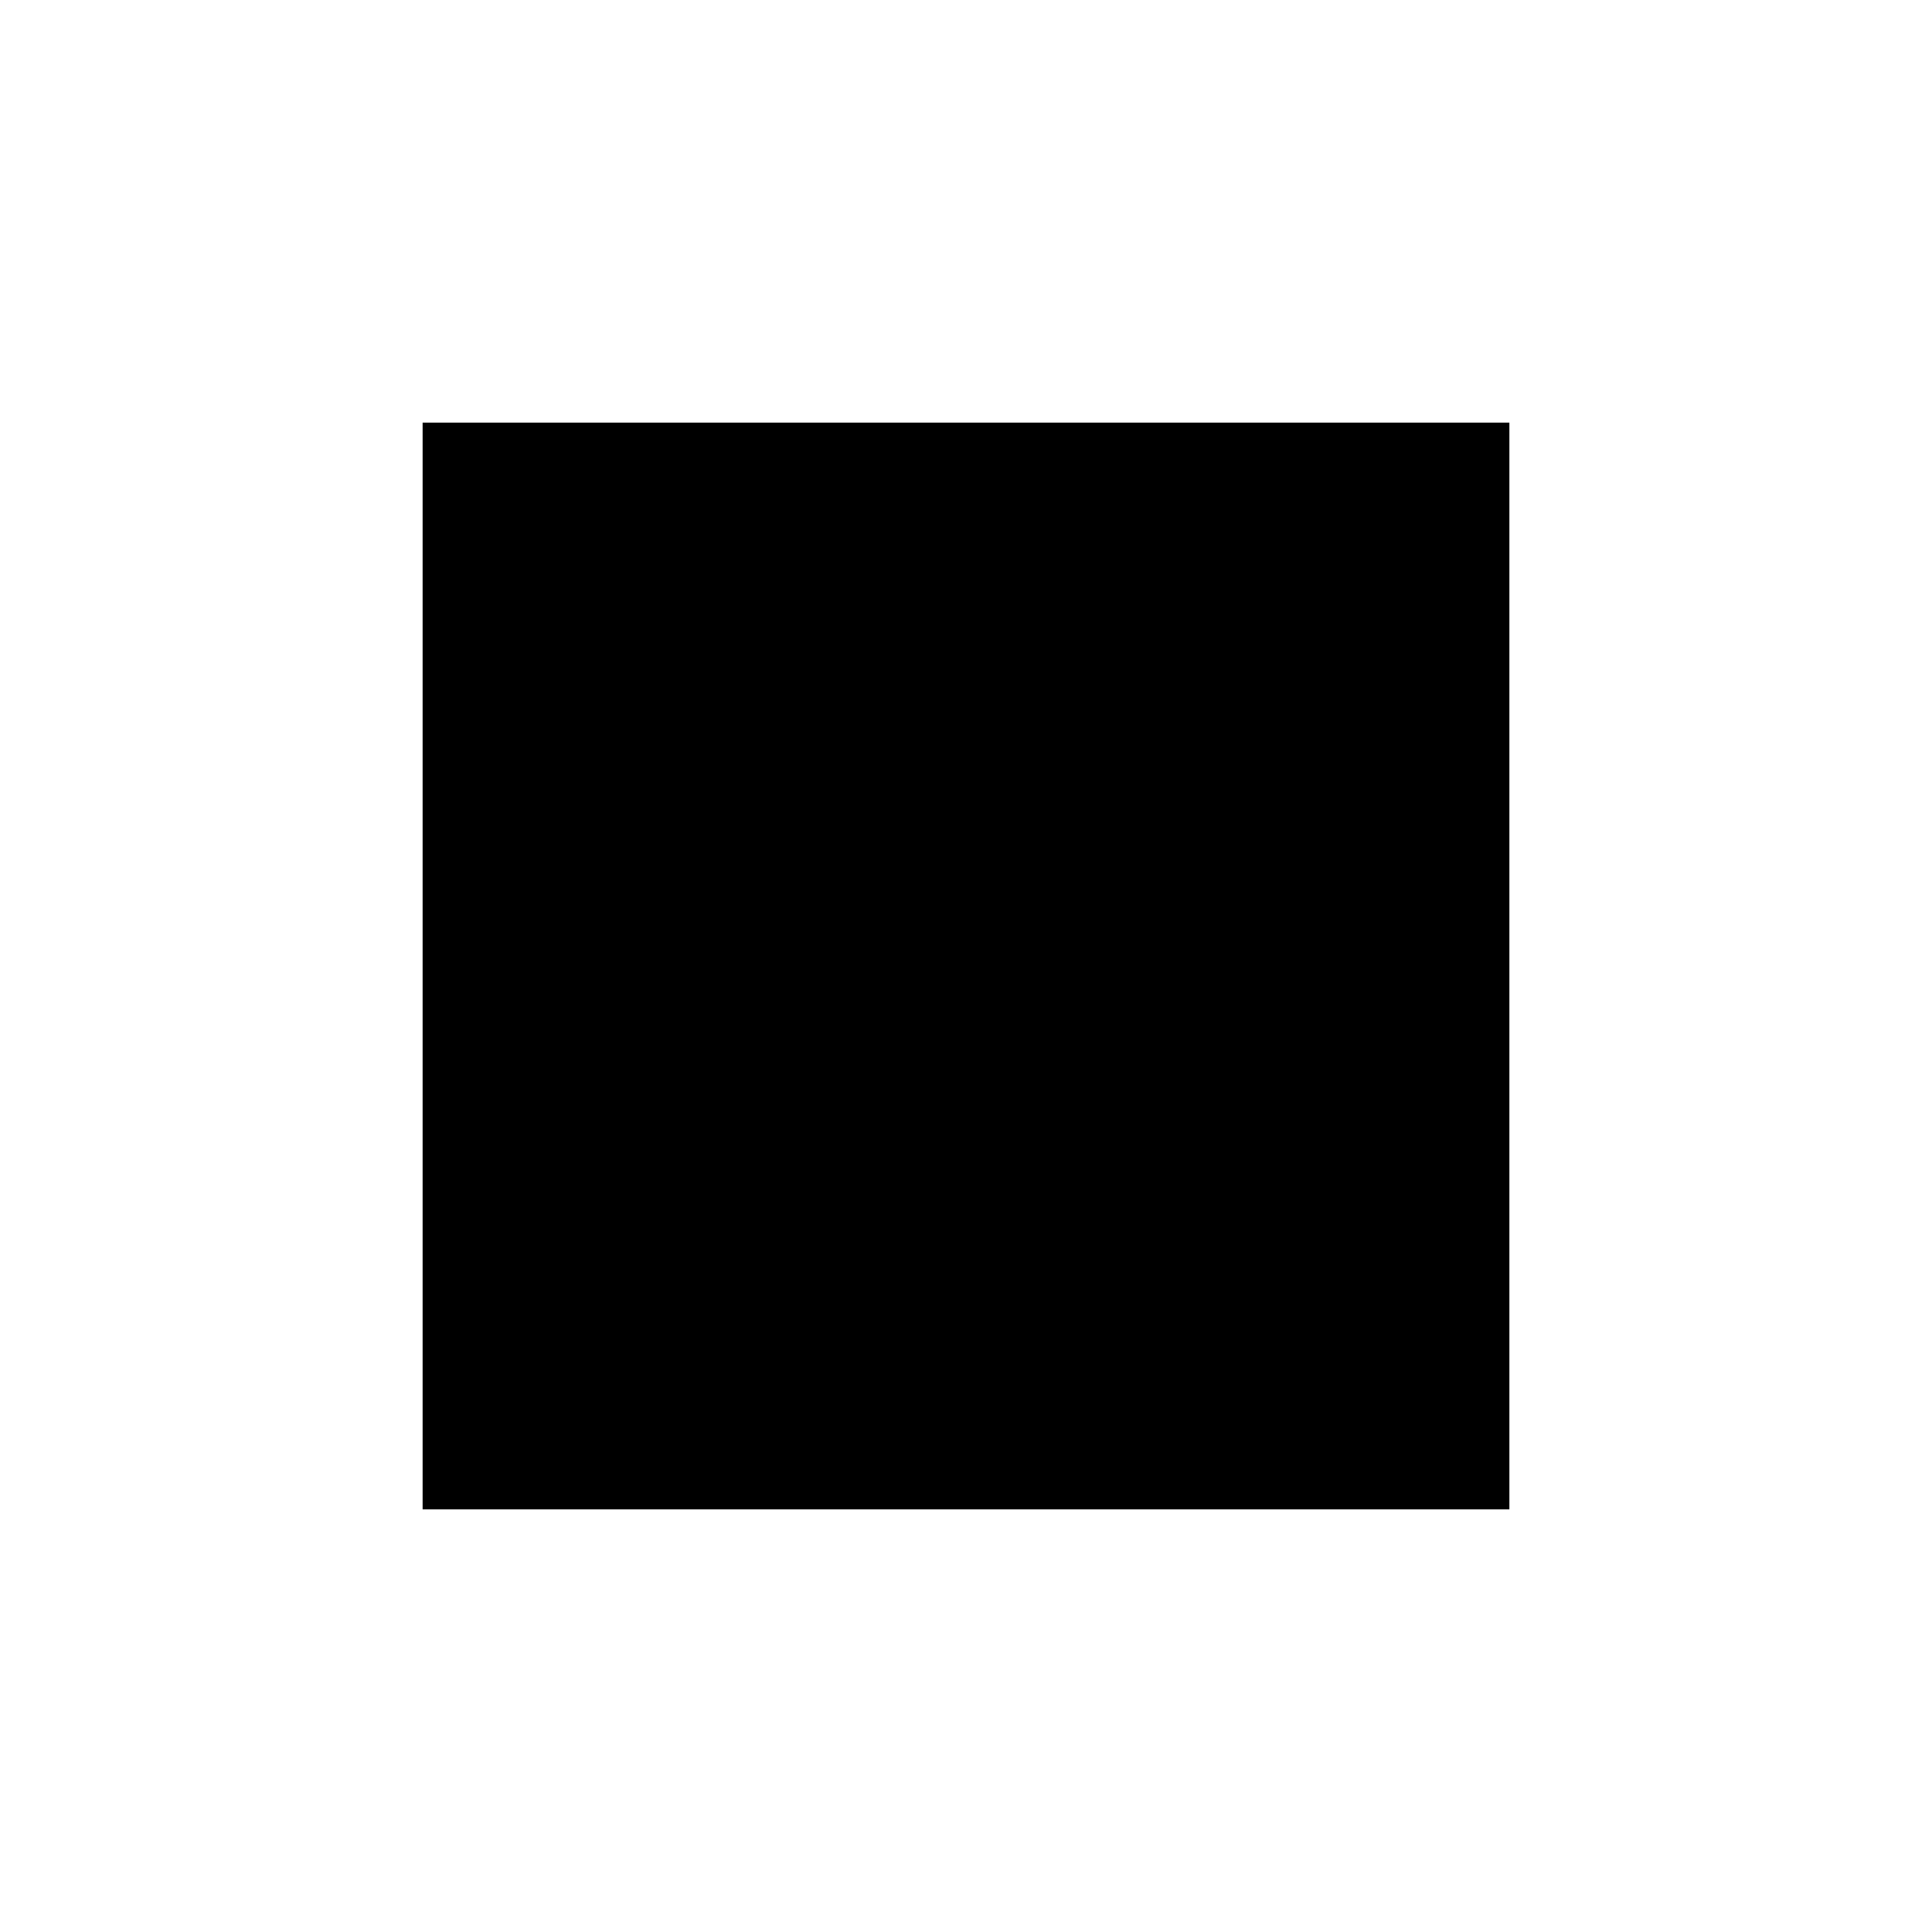
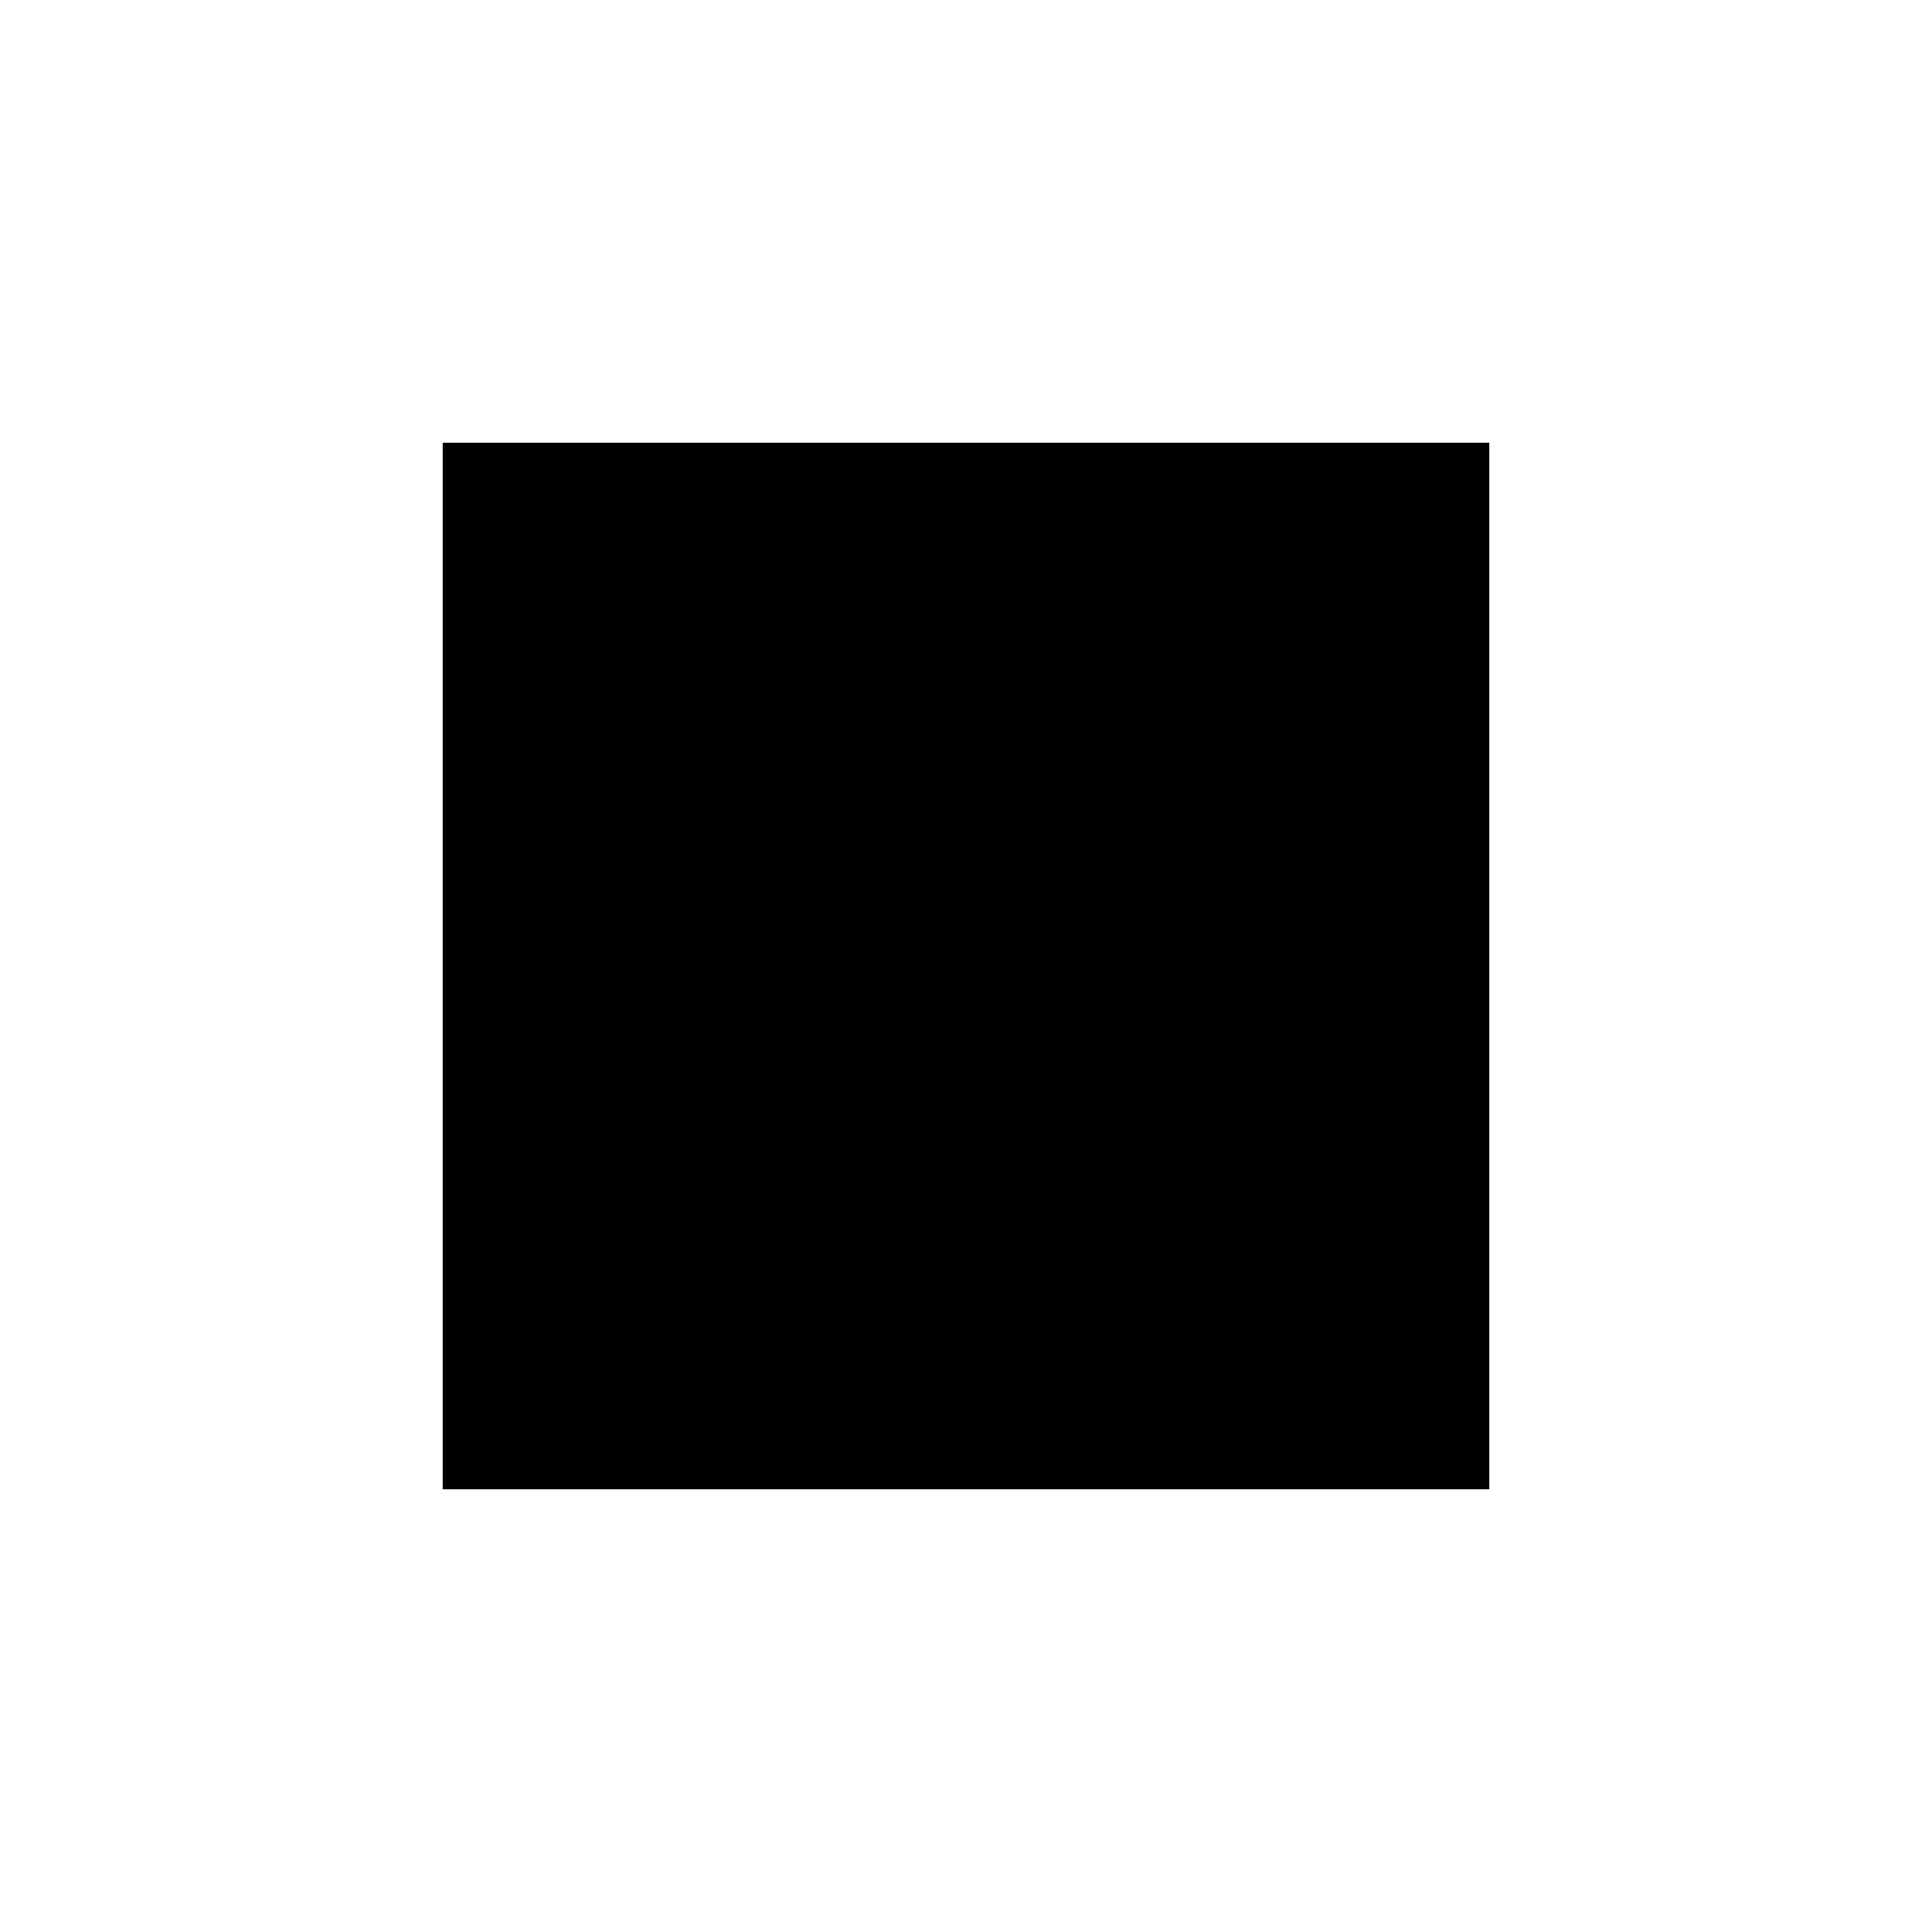
- <svg xmlns="http://www.w3.org/2000/svg" viewBox="0 0 24 24" fill="none" stroke="currentColor" stroke-width="1.5">
+ <svg xmlns="http://www.w3.org/2000/svg" viewBox="0 0 24 24" fill="none" stroke="currentColor">
  <path d="M6 6H18V18H6V6Z" fill="currentColor" />
</svg>
